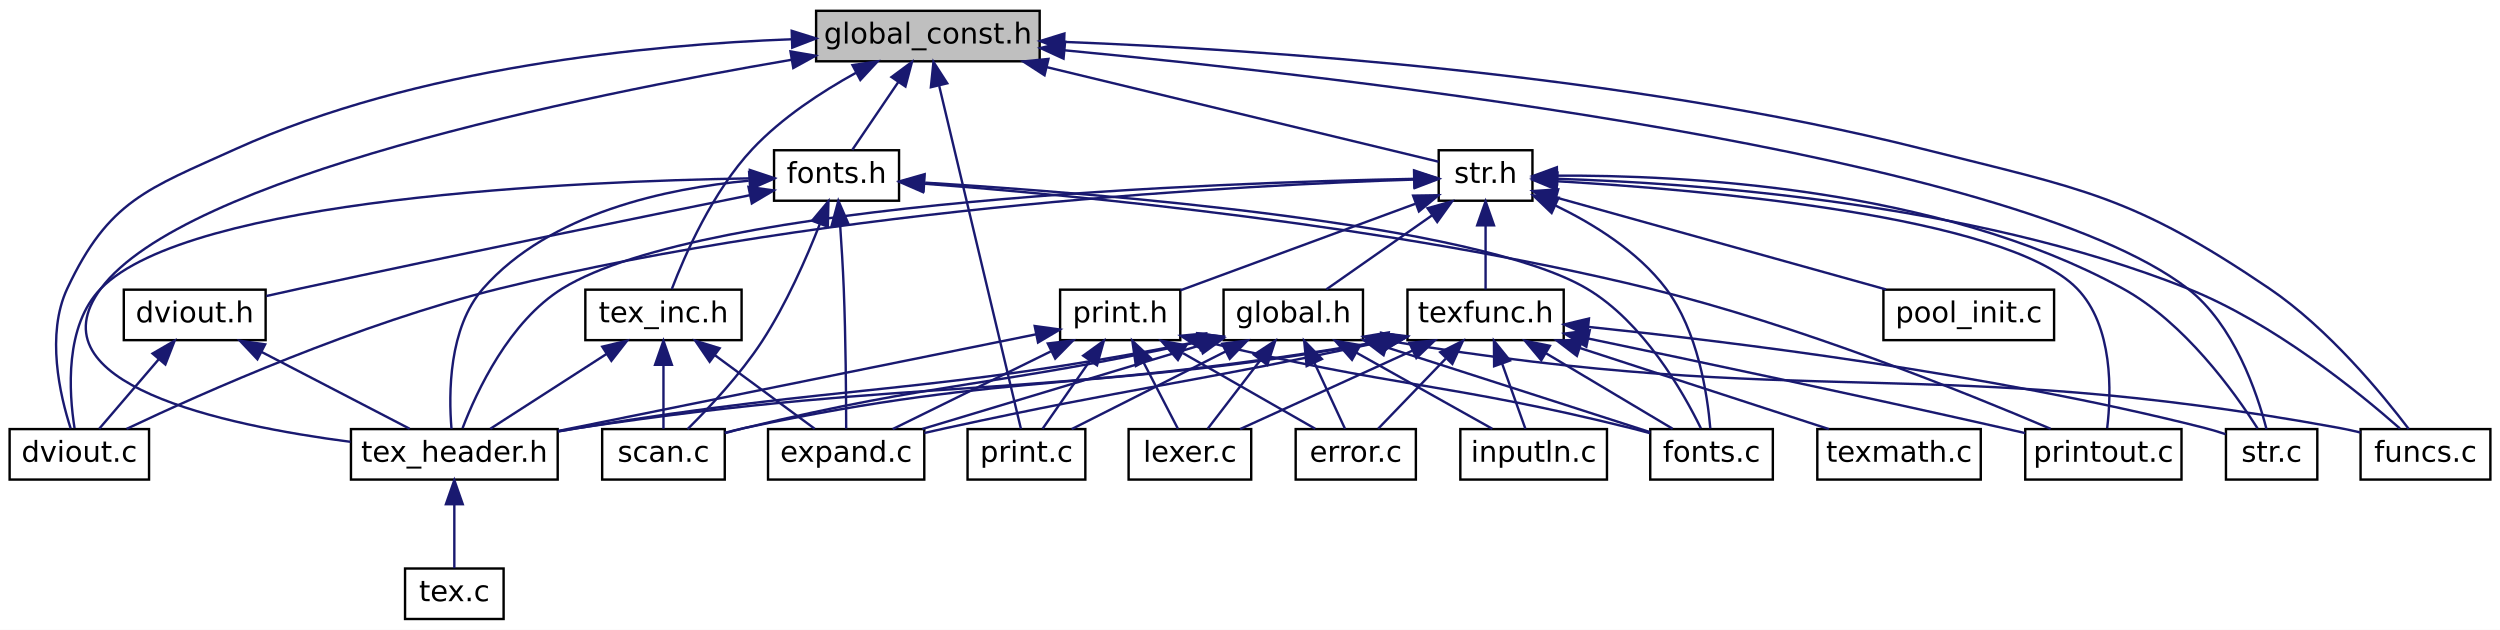
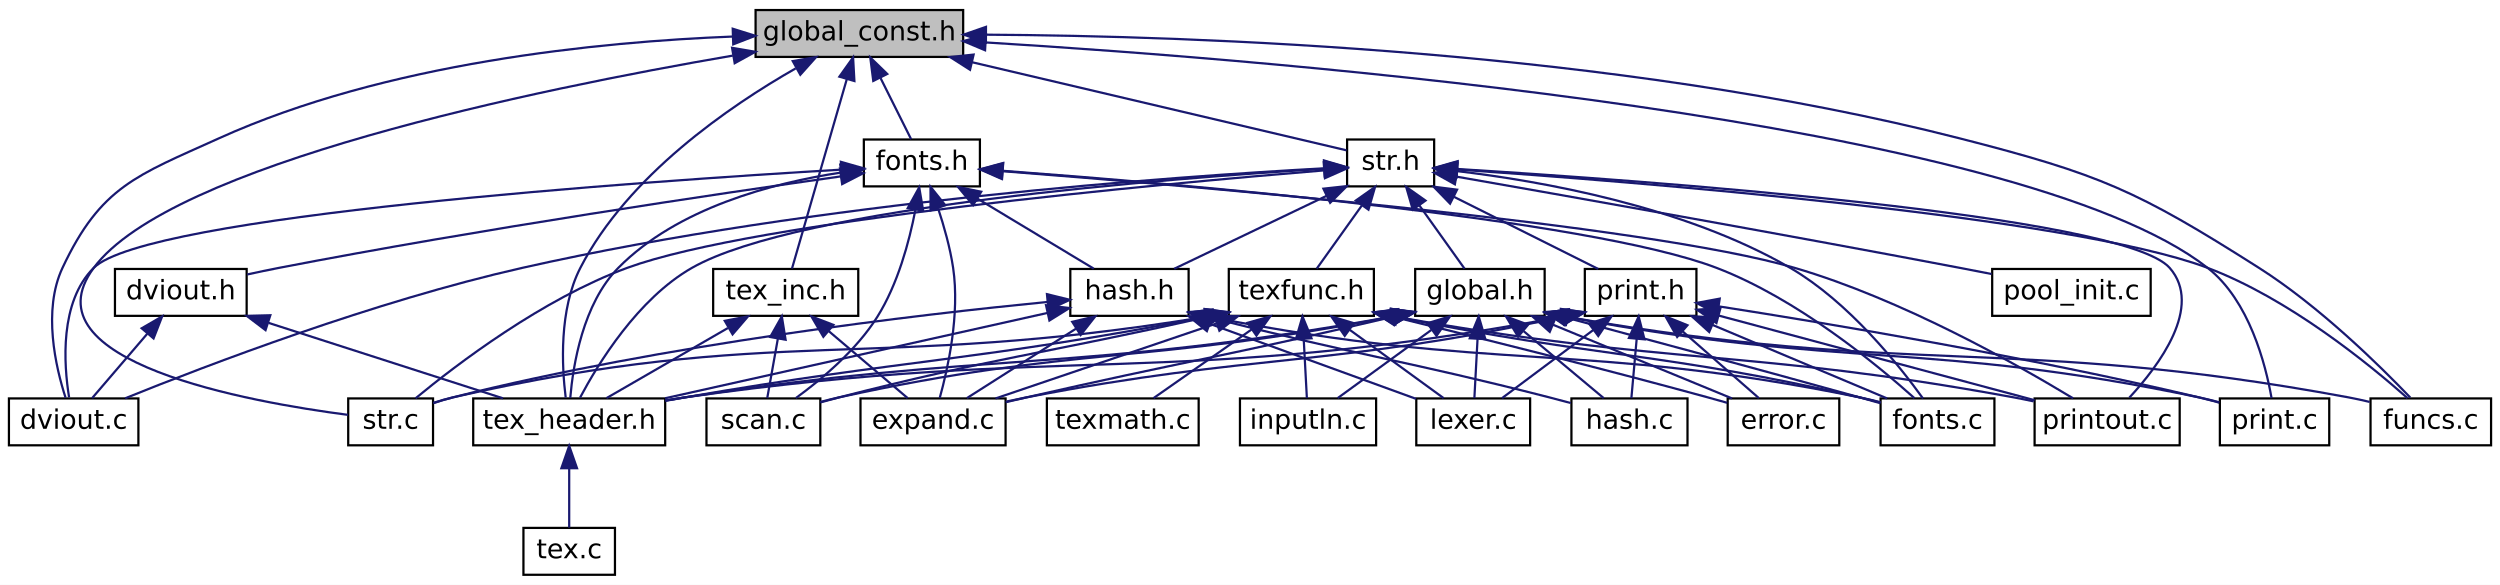
- <svg xmlns="http://www.w3.org/2000/svg" xmlns:xlink="http://www.w3.org/1999/xlink" width="1040pt" height="262pt" viewBox="0.00 0.00 1040.00 262.00">
+ <svg xmlns="http://www.w3.org/2000/svg" xmlns:xlink="http://www.w3.org/1999/xlink" width="1120pt" height="262pt" viewBox="0.00 0.00 1120.00 262.00">
  <g id="graph0" class="graph" transform="scale(1 1) rotate(0) translate(4 258)">
-     <polygon fill="white" stroke="transparent" points="-4,4 -4,-258 1036,-258 1036,4 -4,4" />
+     <polygon fill="white" stroke="transparent" points="-4,4 -4,-258 1116,-258 1116,4 -4,4" />
    <g id="node1" class="node">
      <g id="a_node1">
        <a xlink:title=" ">
-           <polygon fill="#bfbfbf" stroke="black" points="335.5,-232.5 335.5,-253.5 428.5,-253.5 428.5,-232.5 335.5,-232.5" />
-           <text text-anchor="middle" x="382" y="-239.9" font-family="DejaVuSans" font-size="12.00">global_const.h</text>
+           <polygon fill="#bfbfbf" stroke="black" points="334.5,-232.5 334.5,-253.5 427.5,-253.5 427.5,-232.5 334.5,-232.5" />
+           <text text-anchor="middle" x="381" y="-239.9" font-family="DejaVuSans" font-size="12.00">global_const.h</text>
        </a>
      </g>
    </g>
    <g id="node2" class="node">
      <g id="a_node2">
        <a xlink:href="dviout_8c.html" target="_top" xlink:title=" ">
          <polygon fill="white" stroke="black" points="0,-58.5 0,-79.5 58,-79.5 58,-58.5 0,-58.5" />
          <text text-anchor="middle" x="29" y="-65.9" font-family="DejaVuSans" font-size="12.00">dviout.c</text>
        </a>
      </g>
    </g>
    <g id="edge1" class="edge">
-       <path fill="none" stroke="midnightblue" d="M325.43,-241.68C265.46,-239.39 169.22,-230.06 94,-196 57.19,-179.34 41.19,-174.56 24,-138 15.04,-118.93 20.95,-93.5 25.39,-79.78" />
-       <polygon fill="midnightblue" stroke="midnightblue" points="325.35,-245.18 335.46,-242.01 325.58,-238.18 325.35,-245.18" />
+       <path fill="none" stroke="midnightblue" d="M324.37,-241.63C264.59,-239.29 168.84,-229.91 94,-196 57.2,-179.33 41.19,-174.56 24,-138 15.04,-118.93 20.95,-93.5 25.39,-79.78" />
+       <polygon fill="midnightblue" stroke="midnightblue" points="324.26,-245.13 334.37,-241.97 324.49,-238.13 324.26,-245.13" />
    </g>
    <g id="node3" class="node">
      <g id="a_node3">
        <a xlink:href="fonts_8h.html" target="_top" xlink:title=" ">
-           <polygon fill="white" stroke="black" points="318,-174.5 318,-195.5 370,-195.5 370,-174.5 318,-174.5" />
-           <text text-anchor="middle" x="344" y="-181.9" font-family="DejaVuSans" font-size="12.00">fonts.h</text>
+           <polygon fill="white" stroke="black" points="383,-174.5 383,-195.5 435,-195.5 435,-174.5 383,-174.5" />
+           <text text-anchor="middle" x="409" y="-181.9" font-family="DejaVuSans" font-size="12.00">fonts.h</text>
        </a>
      </g>
    </g>
    <g id="edge2" class="edge">
-       <path fill="none" stroke="midnightblue" d="M369.73,-223.92C363.35,-214.52 355.81,-203.4 350.54,-195.64" />
-       <polygon fill="midnightblue" stroke="midnightblue" points="366.87,-225.94 375.38,-232.25 372.66,-222.01 366.87,-225.94" />
+       <path fill="none" stroke="midnightblue" d="M390.48,-223.04C395.08,-213.83 400.42,-203.16 404.18,-195.64" />
+       <polygon fill="midnightblue" stroke="midnightblue" points="387.22,-221.74 385.88,-232.25 393.48,-224.87 387.22,-221.74" />
    </g>
    <g id="node5" class="node">
      <g id="a_node5">
        <a xlink:href="tex__header_8h.html" target="_top" xlink:title=" ">
-           <polygon fill="white" stroke="black" points="142,-58.5 142,-79.5 228,-79.5 228,-58.5 142,-58.5" />
-           <text text-anchor="middle" x="185" y="-65.9" font-family="DejaVuSans" font-size="12.00">tex_header.h</text>
-         </a>
-       </g>
-     </g>
-     <g id="edge52" class="edge">
-       <path fill="none" stroke="midnightblue" d="M325.4,-233.16C236.94,-218.06 72.42,-184.37 38,-138 8.58,-98.38 88.59,-81.12 141.81,-74.19" />
-       <polygon fill="midnightblue" stroke="midnightblue" points="324.84,-236.61 335.28,-234.82 326,-229.71 324.84,-236.61" />
-     </g>
-     <g id="node11" class="node">
-       <g id="a_node11">
-         <a xlink:href="funcs_8c.html" target="_top" xlink:title=" ">
-           <polygon fill="white" stroke="black" points="978,-58.5 978,-79.5 1032,-79.5 1032,-58.5 978,-58.5" />
-           <text text-anchor="middle" x="1005" y="-65.9" font-family="DejaVuSans" font-size="12.00">funcs.c</text>
-         </a>
-       </g>
-     </g>
-     <g id="edge13" class="edge">
-       <path fill="none" stroke="midnightblue" d="M439.11,-240.55C519.77,-237.4 671.17,-227.45 796,-196 862.91,-179.15 882.88,-176.7 940,-138 964.61,-121.33 987.08,-93.99 998.01,-79.58" />
-       <polygon fill="midnightblue" stroke="midnightblue" points="438.54,-237.07 428.68,-240.93 438.8,-244.06 438.54,-237.07" />
+           <polygon fill="white" stroke="black" points="208,-58.5 208,-79.5 294,-79.5 294,-58.5 208,-58.5" />
+           <text text-anchor="middle" x="251" y="-65.9" font-family="DejaVuSans" font-size="12.00">tex_header.h</text>
+         </a>
+       </g>
+     </g>
+     <g id="edge63" class="edge">
+       <path fill="none" stroke="midnightblue" d="M352.5,-227.38C322.65,-210.36 277.21,-179.23 256,-138 246.36,-119.26 247.71,-93.71 249.43,-79.87" />
+       <polygon fill="midnightblue" stroke="midnightblue" points="351.15,-230.63 361.6,-232.41 354.54,-224.51 351.15,-230.63" />
    </g>
    <g id="node12" class="node">
      <g id="a_node12">
+         <a xlink:href="str_8c.html" target="_top" xlink:title=" ">
+           <polygon fill="white" stroke="black" points="152,-58.5 152,-79.5 190,-79.5 190,-58.5 152,-58.5" />
+           <text text-anchor="middle" x="171" y="-65.9" font-family="DejaVuSans" font-size="12.00">str.c</text>
+         </a>
+       </g>
+     </g>
+     <g id="edge22" class="edge">
+       <path fill="none" stroke="midnightblue" d="M324.29,-233.09C236.02,-217.93 72.28,-184.21 38,-138 6.71,-95.82 108.14,-77.82 151.9,-72.14" />
+       <polygon fill="midnightblue" stroke="midnightblue" points="323.97,-236.58 334.41,-234.8 325.14,-229.68 323.97,-236.58" />
+     </g>
+     <g id="node15" class="node">
+       <g id="a_node15">
+         <a xlink:href="funcs_8c.html" target="_top" xlink:title=" ">
+           <polygon fill="white" stroke="black" points="1058,-58.5 1058,-79.5 1112,-79.5 1112,-58.5 1058,-58.5" />
+           <text text-anchor="middle" x="1085" y="-65.9" font-family="DejaVuSans" font-size="12.00">funcs.c</text>
+         </a>
+       </g>
+     </g>
+     <g id="edge20" class="edge">
+       <path fill="none" stroke="midnightblue" d="M437.72,-242.46C530.47,-241.93 719.69,-235.53 874,-196 936.87,-179.9 953.22,-172.8 1008,-138 1035.1,-120.79 1062.16,-94.16 1075.83,-79.87" />
+       <polygon fill="midnightblue" stroke="midnightblue" points="437.69,-238.96 427.71,-242.49 437.72,-245.96 437.69,-238.96" />
+     </g>
+     <g id="node16" class="node">
+       <g id="a_node16">
        <a xlink:href="print_8c.html" target="_top" xlink:title=" ">
-           <polygon fill="white" stroke="black" points="398.5,-58.5 398.5,-79.5 447.5,-79.5 447.5,-58.5 398.5,-58.5" />
-           <text text-anchor="middle" x="423" y="-65.9" font-family="DejaVuSans" font-size="12.00">print.c</text>
-         </a>
-       </g>
-     </g>
-     <g id="edge14" class="edge">
-       <path fill="none" stroke="midnightblue" d="M386.72,-222.21C395.53,-185.24 414.2,-106.94 420.7,-79.63" />
-       <polygon fill="midnightblue" stroke="midnightblue" points="383.24,-221.72 384.32,-232.26 390.05,-223.34 383.24,-221.72" />
-     </g>
-     <g id="node13" class="node">
-       <g id="a_node13">
-         <a xlink:href="str_8c.html" target="_top" xlink:title=" ">
-           <polygon fill="white" stroke="black" points="922,-58.5 922,-79.5 960,-79.5 960,-58.5 922,-58.5" />
-           <text text-anchor="middle" x="941" y="-65.9" font-family="DejaVuSans" font-size="12.00">str.c</text>
-         </a>
-       </g>
-     </g>
-     <g id="edge15" class="edge">
-       <path fill="none" stroke="midnightblue" d="M438.9,-237.07C558.96,-225.67 833.17,-194.09 906,-138 925.36,-123.09 934.97,-94.49 938.84,-79.57" />
-       <polygon fill="midnightblue" stroke="midnightblue" points="438.43,-233.6 428.8,-238.01 439.08,-240.57 438.43,-233.6" />
-     </g>
-     <g id="node14" class="node">
-       <g id="a_node14">
+           <polygon fill="white" stroke="black" points="990.5,-58.5 990.5,-79.5 1039.5,-79.5 1039.5,-58.5 990.5,-58.5" />
+           <text text-anchor="middle" x="1015" y="-65.9" font-family="DejaVuSans" font-size="12.00">print.c</text>
+         </a>
+       </g>
+     </g>
+     <g id="edge21" class="edge">
+       <path fill="none" stroke="midnightblue" d="M437.55,-238.99C570.87,-230.84 899.99,-204.37 985,-138 1003.71,-123.39 1011.02,-94.65 1013.66,-79.64" />
+       <polygon fill="midnightblue" stroke="midnightblue" points="437.31,-235.49 427.54,-239.58 437.73,-242.48 437.31,-235.49" />
+     </g>
+     <g id="node17" class="node">
+       <g id="a_node17">
        <a xlink:href="str_8h.html" target="_top" xlink:title=" ">
-           <polygon fill="white" stroke="black" points="594.5,-174.5 594.5,-195.5 633.5,-195.5 633.5,-174.5 594.5,-174.5" />
-           <text text-anchor="middle" x="614" y="-181.9" font-family="DejaVuSans" font-size="12.00">str.h</text>
-         </a>
-       </g>
-     </g>
-     <g id="edge16" class="edge">
-       <path fill="none" stroke="midnightblue" d="M431.42,-230.07C482.22,-217.81 558.8,-199.32 594.45,-190.72" />
-       <polygon fill="midnightblue" stroke="midnightblue" points="430.52,-226.69 421.62,-232.44 432.16,-233.49 430.52,-226.69" />
-     </g>
-     <g id="node23" class="node">
-       <g id="a_node23">
+           <polygon fill="white" stroke="black" points="599.5,-174.5 599.5,-195.5 638.5,-195.5 638.5,-174.5 599.5,-174.5" />
+           <text text-anchor="middle" x="619" y="-181.9" font-family="DejaVuSans" font-size="12.00">str.h</text>
+         </a>
+       </g>
+     </g>
+     <g id="edge23" class="edge">
+       <path fill="none" stroke="midnightblue" d="M431.4,-230.14C483.66,-217.85 562.73,-199.24 599.24,-190.65" />
+       <polygon fill="midnightblue" stroke="midnightblue" points="430.58,-226.74 421.64,-232.44 432.18,-233.55 430.58,-226.74" />
+     </g>
+     <g id="node25" class="node">
+       <g id="a_node25">
        <a xlink:href="tex__inc_8h.html" target="_top" xlink:title=" ">
-           <polygon fill="white" stroke="black" points="239.5,-116.5 239.5,-137.5 304.5,-137.5 304.5,-116.5 239.5,-116.5" />
-           <text text-anchor="middle" x="272" y="-123.9" font-family="DejaVuSans" font-size="12.00">tex_inc.h</text>
-         </a>
-       </g>
-     </g>
-     <g id="edge53" class="edge">
-       <path fill="none" stroke="midnightblue" d="M352.12,-227.74C337.81,-219.85 321.19,-209 309,-196 292.45,-178.36 280.88,-151.91 275.47,-137.76" />
-       <polygon fill="midnightblue" stroke="midnightblue" points="350.63,-230.91 361.11,-232.49 353.9,-224.72 350.63,-230.91" />
+           <polygon fill="white" stroke="black" points="315.5,-116.5 315.5,-137.5 380.5,-137.5 380.5,-116.5 315.5,-116.5" />
+           <text text-anchor="middle" x="348" y="-123.9" font-family="DejaVuSans" font-size="12.00">tex_inc.h</text>
+         </a>
+       </g>
+     </g>
+     <g id="edge64" class="edge">
+       <path fill="none" stroke="midnightblue" d="M375.38,-222.58C368.25,-197.96 356.23,-156.44 350.81,-137.69" />
+       <polygon fill="midnightblue" stroke="midnightblue" points="372.04,-223.65 378.19,-232.28 378.77,-221.7 372.04,-223.65" />
    </g>
    <g id="edge3" class="edge">
-       <path fill="none" stroke="midnightblue" d="M307.92,-183.8C235.23,-182.59 74.96,-175.62 38,-138 22.81,-122.54 24.67,-94.69 27.01,-79.89" />
-       <polygon fill="midnightblue" stroke="midnightblue" points="307.93,-187.3 317.98,-183.94 308.03,-180.3 307.93,-187.3" />
+       <path fill="none" stroke="midnightblue" d="M372.78,-182C284.09,-176.75 61.55,-161.36 38,-138 22.61,-122.74 24.55,-94.81 26.96,-79.93" />
+       <polygon fill="midnightblue" stroke="midnightblue" points="372.72,-185.5 382.91,-182.59 373.13,-178.51 372.72,-185.5" />
    </g>
    <g id="node4" class="node">
      <g id="a_node4">
        <a xlink:href="dviout_8h.html" target="_top" xlink:title=" ">
          <polygon fill="white" stroke="black" points="47.5,-116.5 47.5,-137.5 106.5,-137.5 106.5,-116.5 47.5,-116.5" />
          <text text-anchor="middle" x="77" y="-123.9" font-family="DejaVuSans" font-size="12.00">dviout.h</text>
        </a>
      </g>
    </g>
    <g id="edge4" class="edge">
-       <path fill="none" stroke="midnightblue" d="M307.91,-176.79C263.78,-167.91 186.81,-152.26 121,-138 116.41,-137 111.55,-135.93 106.8,-134.86" />
-       <polygon fill="midnightblue" stroke="midnightblue" points="307.38,-180.25 317.87,-178.79 308.76,-173.39 307.38,-180.25" />
-     </g>
-     <g id="edge12" class="edge">
-       <path fill="none" stroke="midnightblue" d="M307.49,-182.83C273.73,-179.69 224.72,-169.53 197,-138 182.6,-121.61 182.61,-94.16 183.82,-79.65" />
-       <polygon fill="midnightblue" stroke="midnightblue" points="307.63,-186.35 317.87,-183.62 308.17,-179.37 307.63,-186.35" />
+       <path fill="none" stroke="midnightblue" d="M372.78,-178.99C318.06,-171.24 211.14,-155.42 121,-138 116.39,-137.11 111.52,-136.08 106.77,-135.04" />
+       <polygon fill="midnightblue" stroke="midnightblue" points="372.3,-182.45 382.69,-180.38 373.28,-175.52 372.3,-182.45" />
+     </g>
+     <g id="edge19" class="edge">
+       <path fill="none" stroke="midnightblue" d="M372.58,-180.67C342.1,-176.01 299.47,-164.82 273,-138 257.14,-121.93 252.71,-94.34 251.48,-79.73" />
+       <polygon fill="midnightblue" stroke="midnightblue" points="372.43,-184.18 382.81,-182.06 373.37,-177.24 372.43,-184.18" />
    </g>
    <g id="node7" class="node">
      <g id="a_node7">
        <a xlink:href="expand_8c.html" target="_top" xlink:title=" ">
-           <polygon fill="white" stroke="black" points="315.5,-58.5 315.5,-79.5 380.5,-79.5 380.5,-58.5 315.5,-58.5" />
-           <text text-anchor="middle" x="348" y="-65.9" font-family="DejaVuSans" font-size="12.00">expand.c</text>
+           <polygon fill="white" stroke="black" points="381.5,-58.5 381.5,-79.5 446.5,-79.5 446.5,-58.5 381.5,-58.5" />
+           <text text-anchor="middle" x="414" y="-65.9" font-family="DejaVuSans" font-size="12.00">expand.c</text>
        </a>
      </g>
    </g>
    <g id="edge8" class="edge">
-       <path fill="none" stroke="midnightblue" d="M345.49,-164.45C346.06,-156.28 346.65,-146.69 347,-138 347.83,-117.24 347.99,-92.88 348.01,-79.69" />
-       <polygon fill="midnightblue" stroke="midnightblue" points="342,-164.26 344.76,-174.49 348.98,-164.77 342,-164.26" />
+       <path fill="none" stroke="midnightblue" d="M416.26,-164.7C418.95,-156.58 421.67,-146.96 423,-138 426.08,-117.27 420.67,-92.9 416.99,-79.7" />
+       <polygon fill="midnightblue" stroke="midnightblue" points="412.89,-163.73 412.86,-174.32 419.49,-166.06 412.89,-163.73" />
    </g>
    <g id="node8" class="node">
      <g id="a_node8">
        <a xlink:href="fonts_8c.html" target="_top" xlink:title=" ">
-           <polygon fill="white" stroke="black" points="682.5,-58.5 682.5,-79.5 733.5,-79.5 733.5,-58.5 682.5,-58.5" />
-           <text text-anchor="middle" x="708" y="-65.9" font-family="DejaVuSans" font-size="12.00">fonts.c</text>
+           <polygon fill="white" stroke="black" points="838.5,-58.5 838.5,-79.5 889.5,-79.5 889.5,-58.5 838.5,-58.5" />
+           <text text-anchor="middle" x="864" y="-65.9" font-family="DejaVuSans" font-size="12.00">fonts.c</text>
        </a>
      </g>
    </g>
    <g id="edge9" class="edge">
-       <path fill="none" stroke="midnightblue" d="M380.88,-182.02C453.07,-177.6 610,-165.09 656,-138 679.56,-124.12 696.12,-95.07 703.57,-79.82" />
-       <polygon fill="midnightblue" stroke="midnightblue" points="380.23,-178.55 370.46,-182.64 380.65,-185.54 380.23,-178.55" />
+       <path fill="none" stroke="midnightblue" d="M445.6,-181.46C524.28,-175.64 707.11,-160.13 765,-138 801.03,-124.22 836.69,-94.85 853.69,-79.61" />
+       <polygon fill="midnightblue" stroke="midnightblue" points="444.93,-178 435.21,-182.21 445.44,-184.98 444.93,-178" />
    </g>
    <g id="node9" class="node">
      <g id="a_node9">
+         <a xlink:href="hash_8h.html" target="_top" xlink:title=" ">
+           <polygon fill="white" stroke="black" points="475.5,-116.5 475.5,-137.5 528.5,-137.5 528.5,-116.5 475.5,-116.5" />
+           <text text-anchor="middle" x="502" y="-123.9" font-family="DejaVuSans" font-size="12.00">hash.h</text>
+         </a>
+       </g>
+     </g>
+     <g id="edge10" class="edge">
+       <path fill="none" stroke="midnightblue" d="M433.83,-169.05C450.38,-159.08 471.64,-146.28 485.99,-137.64" />
+       <polygon fill="midnightblue" stroke="midnightblue" points="431.96,-166.09 425.2,-174.25 435.57,-172.09 431.96,-166.09" />
+     </g>
+     <g id="node13" class="node">
+       <g id="a_node13">
        <a xlink:href="printout_8c.html" target="_top" xlink:title=" ">
-           <polygon fill="white" stroke="black" points="838.5,-58.5 838.5,-79.5 903.5,-79.5 903.5,-58.5 838.5,-58.5" />
-           <text text-anchor="middle" x="871" y="-65.9" font-family="DejaVuSans" font-size="12.00">printout.c</text>
-         </a>
-       </g>
-     </g>
-     <g id="edge10" class="edge">
-       <path fill="none" stroke="midnightblue" d="M380.34,-181.57C442.76,-176.84 574.07,-164.45 682,-138 744.15,-122.77 814.31,-94.44 849.06,-79.61" />
-       <polygon fill="midnightblue" stroke="midnightblue" points="379.93,-178.09 370.22,-182.32 380.45,-185.07 379.93,-178.09" />
-     </g>
-     <g id="node10" class="node">
-       <g id="a_node10">
+           <polygon fill="white" stroke="black" points="907.5,-58.5 907.5,-79.5 972.5,-79.5 972.5,-58.5 907.5,-58.5" />
+           <text text-anchor="middle" x="940" y="-65.9" font-family="DejaVuSans" font-size="12.00">printout.c</text>
+         </a>
+       </g>
+     </g>
+     <g id="edge17" class="edge">
+       <path fill="none" stroke="midnightblue" d="M445.17,-181.3C528.88,-174.8 733.79,-157.37 800,-138 847.98,-123.96 899.72,-94.7 924.74,-79.55" />
+       <polygon fill="midnightblue" stroke="midnightblue" points="444.82,-177.81 435.12,-182.07 445.36,-184.79 444.82,-177.81" />
+     </g>
+     <g id="node14" class="node">
+       <g id="a_node14">
        <a xlink:href="scan_8c.html" target="_top" xlink:title=" ">
-           <polygon fill="white" stroke="black" points="246.5,-58.5 246.5,-79.5 297.5,-79.5 297.5,-58.5 246.5,-58.5" />
-           <text text-anchor="middle" x="272" y="-65.9" font-family="DejaVuSans" font-size="12.00">scan.c</text>
-         </a>
-       </g>
-     </g>
-     <g id="edge11" class="edge">
-       <path fill="none" stroke="midnightblue" d="M337,-164.69C331.48,-150.62 323.05,-131.42 313,-116 304,-102.2 290.99,-88.36 282.05,-79.52" />
-       <polygon fill="midnightblue" stroke="midnightblue" points="333.82,-166.18 340.63,-174.3 340.37,-163.7 333.82,-166.18" />
+           <polygon fill="white" stroke="black" points="312.5,-58.5 312.5,-79.5 363.5,-79.5 363.5,-58.5 312.5,-58.5" />
+           <text text-anchor="middle" x="338" y="-65.9" font-family="DejaVuSans" font-size="12.00">scan.c</text>
+         </a>
+       </g>
+     </g>
+     <g id="edge18" class="edge">
+       <path fill="none" stroke="midnightblue" d="M406.08,-163.89C403.33,-149.68 398.2,-130.63 389,-116 379.6,-101.06 364.03,-88.02 352.56,-79.68" />
+       <polygon fill="midnightblue" stroke="midnightblue" points="402.68,-164.8 407.81,-174.07 409.58,-163.63 402.68,-164.8" />
    </g>
    <g id="edge5" class="edge">
      <path fill="none" stroke="midnightblue" d="M62,-108.5C53.84,-98.98 44.05,-87.56 37.27,-79.64" />
      <polygon fill="midnightblue" stroke="midnightblue" points="59.47,-110.93 68.64,-116.25 64.79,-106.38 59.47,-110.93" />
    </g>
    <g id="edge6" class="edge">
-       <path fill="none" stroke="midnightblue" d="M104.78,-111.6C124.14,-101.56 149.44,-88.44 166.4,-79.64" />
-       <polygon fill="midnightblue" stroke="midnightblue" points="103.08,-108.54 95.81,-116.25 106.3,-114.75 103.08,-108.54" />
+       <path fill="none" stroke="midnightblue" d="M116.39,-113.32C148.25,-103.07 192.42,-88.85 221.34,-79.55" />
+       <polygon fill="midnightblue" stroke="midnightblue" points="114.96,-110.1 106.52,-116.5 117.11,-116.77 114.96,-110.1" />
    </g>
    <g id="node6" class="node">
      <g id="a_node6">
        <a xlink:href="tex_8c.html" target="_top" xlink:title=" ">
-           <polygon fill="white" stroke="black" points="164.5,-0.5 164.5,-21.5 205.5,-21.5 205.5,-0.5 164.5,-0.5" />
-           <text text-anchor="middle" x="185" y="-7.9" font-family="DejaVuSans" font-size="12.00">tex.c</text>
+           <polygon fill="white" stroke="black" points="230.5,-0.5 230.5,-21.5 271.5,-21.5 271.5,-0.5 230.5,-0.5" />
+           <text text-anchor="middle" x="251" y="-7.9" font-family="DejaVuSans" font-size="12.00">tex.c</text>
        </a>
      </g>
    </g>
    <g id="edge7" class="edge">
-       <path fill="none" stroke="midnightblue" d="M185,-48.16C185,-39.16 185,-28.92 185,-21.64" />
-       <polygon fill="midnightblue" stroke="midnightblue" points="181.5,-48.25 185,-58.25 188.5,-48.25 181.5,-48.25" />
-     </g>
-     <g id="edge17" class="edge">
-       <path fill="none" stroke="midnightblue" d="M584.47,-183.3C516.41,-181.11 343.64,-172.34 204,-138 145.6,-123.64 80.48,-94.66 48.66,-79.59" />
-       <polygon fill="midnightblue" stroke="midnightblue" points="584.38,-186.79 594.48,-183.59 584.58,-179.8 584.38,-186.79" />
+       <path fill="none" stroke="midnightblue" d="M251,-48.16C251,-39.16 251,-28.92 251,-21.64" />
+       <polygon fill="midnightblue" stroke="midnightblue" points="247.5,-48.25 251,-58.25 254.5,-48.25 247.5,-48.25" />
+     </g>
+     <g id="edge16" class="edge">
+       <path fill="none" stroke="midnightblue" d="M465.1,-117.77C419.53,-107.6 342.16,-90.34 293.96,-79.58" />
+       <polygon fill="midnightblue" stroke="midnightblue" points="464.62,-121.25 475.14,-120.01 466.14,-114.41 464.62,-121.25" />
+     </g>
+     <g id="edge11" class="edge">
+       <path fill="none" stroke="midnightblue" d="M478.07,-110.77C462.47,-100.85 442.6,-88.2 429.15,-79.64" />
+       <polygon fill="midnightblue" stroke="midnightblue" points="476.36,-113.83 486.67,-116.25 480.11,-107.92 476.36,-113.83" />
+     </g>
+     <g id="edge12" class="edge">
+       <path fill="none" stroke="midnightblue" d="M538.47,-115.95C666.94,-90.72 703.99,-105.4 829,-80 832.1,-79.37 835.32,-78.61 838.5,-77.78" />
+       <polygon fill="midnightblue" stroke="midnightblue" points="537.76,-112.52 528.65,-117.92 539.14,-119.39 537.76,-112.52" />
+     </g>
+     <g id="node10" class="node">
+       <g id="a_node10">
+         <a xlink:href="hash_8c.html" target="_top" xlink:title=" ">
+           <polygon fill="white" stroke="black" points="700,-58.5 700,-79.5 752,-79.5 752,-58.5 700,-58.5" />
+           <text text-anchor="middle" x="726" y="-65.9" font-family="DejaVuSans" font-size="12.00">hash.c</text>
+         </a>
+       </g>
+     </g>
+     <g id="edge13" class="edge">
+       <path fill="none" stroke="midnightblue" d="M538.6,-115.66C606.3,-98.27 625.37,-96.57 690,-80 693.14,-79.19 696.43,-78.32 699.69,-77.44" />
+       <polygon fill="midnightblue" stroke="midnightblue" points="537.52,-112.33 528.72,-118.23 539.28,-119.11 537.52,-112.33" />
+     </g>
+     <g id="node11" class="node">
+       <g id="a_node11">
+         <a xlink:href="lexer_8c.html" target="_top" xlink:title=" ">
+           <polygon fill="white" stroke="black" points="630.5,-58.5 630.5,-79.5 681.5,-79.5 681.5,-58.5 630.5,-58.5" />
+           <text text-anchor="middle" x="656" y="-65.9" font-family="DejaVuSans" font-size="12.00">lexer.c</text>
+         </a>
+       </g>
+     </g>
+     <g id="edge14" class="edge">
+       <path fill="none" stroke="midnightblue" d="M538.02,-112.9C566.36,-102.6 605.15,-88.49 630.38,-79.32" />
+       <polygon fill="midnightblue" stroke="midnightblue" points="536.68,-109.67 528.47,-116.37 539.07,-116.25 536.68,-109.67" />
+     </g>
+     <g id="edge15" class="edge">
+       <path fill="none" stroke="midnightblue" d="M465.27,-122.73C407.81,-117.09 293.47,-103.81 199,-80 196.1,-79.27 193.07,-78.36 190.13,-77.38" />
+       <polygon fill="midnightblue" stroke="midnightblue" points="465.03,-126.22 475.32,-123.69 465.7,-119.25 465.03,-126.22" />
+     </g>
+     <g id="edge24" class="edge">
+       <path fill="none" stroke="midnightblue" d="M589.29,-182.6C523.72,-179.05 361.96,-167.78 230,-138 163.88,-123.08 88.97,-94.48 52.06,-79.57" />
+       <polygon fill="midnightblue" stroke="midnightblue" points="589.16,-186.1 599.33,-183.12 589.52,-179.11 589.16,-186.1" />
+     </g>
+     <g id="edge51" class="edge">
+       <path fill="none" stroke="midnightblue" d="M589.23,-182.37C520.73,-178.2 354.12,-165.44 306,-138 281.73,-124.16 263.94,-95.09 255.85,-79.83" />
+       <polygon fill="midnightblue" stroke="midnightblue" points="589.16,-185.88 599.35,-182.97 589.57,-178.89 589.16,-185.88" />
+     </g>
+     <g id="edge25" class="edge">
+       <path fill="none" stroke="midnightblue" d="M648.74,-181.34C685.86,-176.95 750.26,-165.71 798,-138 824.18,-122.8 846.82,-94.32 857.49,-79.5" />
+       <polygon fill="midnightblue" stroke="midnightblue" points="648.15,-177.89 638.59,-182.45 648.91,-184.84 648.15,-177.89" />
+     </g>
+     <g id="edge38" class="edge">
+       <path fill="none" stroke="midnightblue" d="M590.25,-170.24C569.07,-160.1 540.81,-146.58 522.04,-137.59" />
+       <polygon fill="midnightblue" stroke="midnightblue" points="588.89,-173.47 599.42,-174.63 591.91,-167.15 588.89,-173.47" />
+     </g>
+     <g id="edge50" class="edge">
+       <path fill="none" stroke="midnightblue" d="M589.02,-181.65C516.67,-175.7 334.23,-159.02 277,-138 239.03,-124.05 200.58,-94.75 182.18,-79.57" />
+       <polygon fill="midnightblue" stroke="midnightblue" points="589.01,-185.16 599.26,-182.48 589.58,-178.18 589.01,-185.16" />
+     </g>
+     <g id="edge49" class="edge">
+       <path fill="none" stroke="midnightblue" d="M648.82,-182.29C729.43,-177.35 947.03,-161.91 968,-138 983.15,-120.72 963.15,-94.12 949.94,-79.85" />
+       <polygon fill="midnightblue" stroke="midnightblue" points="648.59,-178.79 638.82,-182.89 649.01,-185.78 648.59,-178.79" />
+     </g>
+     <g id="edge26" class="edge">
+       <path fill="none" stroke="midnightblue" d="M649.03,-182.04C725.07,-176.8 923.47,-161.24 985,-138 1021.34,-124.28 1057.38,-94.88 1074.58,-79.62" />
+       <polygon fill="midnightblue" stroke="midnightblue" points="648.48,-178.57 638.74,-182.74 648.95,-185.56 648.48,-178.57" />
+     </g>
+     <g id="node18" class="node">
+       <g id="a_node18">
+         <a xlink:href="global_8h.html" target="_top" xlink:title=" ">
+           <polygon fill="white" stroke="black" points="630,-116.5 630,-137.5 688,-137.5 688,-116.5 630,-116.5" />
+           <text text-anchor="middle" x="659" y="-123.9" font-family="DejaVuSans" font-size="12.00">global.h</text>
+         </a>
+       </g>
+     </g>
+     <g id="edge27" class="edge">
+       <path fill="none" stroke="midnightblue" d="M631.91,-165.92C638.63,-156.52 646.57,-145.4 652.11,-137.64" />
+       <polygon fill="midnightblue" stroke="midnightblue" points="628.93,-164.07 625.97,-174.25 634.63,-168.14 628.93,-164.07" />
+     </g>
+     <g id="node21" class="node">
+       <g id="a_node21">
+         <a xlink:href="pool__init_8c.html" target="_top" xlink:title=" ">
+           <polygon fill="white" stroke="black" points="888.5,-116.5 888.5,-137.5 959.5,-137.5 959.5,-116.5 888.5,-116.5" />
+           <text text-anchor="middle" x="924" y="-123.9" font-family="DejaVuSans" font-size="12.00">pool_init.c</text>
+         </a>
+       </g>
+     </g>
+     <g id="edge39" class="edge">
+       <path fill="none" stroke="midnightblue" d="M648.45,-178.87C695.96,-170.56 792.44,-153.51 874,-138 878.61,-137.12 883.45,-136.18 888.24,-135.24" />
+       <polygon fill="midnightblue" stroke="midnightblue" points="647.79,-175.44 638.54,-180.61 648.99,-182.33 647.79,-175.44" />
+     </g>
+     <g id="node22" class="node">
+       <g id="a_node22">
+         <a xlink:href="print_8h.html" target="_top" xlink:title=" ">
+           <polygon fill="white" stroke="black" points="706,-116.5 706,-137.5 756,-137.5 756,-116.5 706,-116.5" />
+           <text text-anchor="middle" x="731" y="-123.9" font-family="DejaVuSans" font-size="12.00">print.h</text>
+         </a>
+       </g>
    </g>
    <g id="edge40" class="edge">
-       <path fill="none" stroke="midnightblue" d="M583.97,-183.6C504.23,-182.06 289.22,-174.53 230,-138 207.83,-124.32 194.28,-95.18 188.42,-79.87" />
-       <polygon fill="midnightblue" stroke="midnightblue" points="584.24,-187.11 594.3,-183.79 584.36,-180.11 584.24,-187.11" />
-     </g>
-     <g id="edge18" class="edge">
-       <path fill="none" stroke="midnightblue" d="M643.15,-172.47C658.85,-164.87 677.34,-153.45 689,-138 702.29,-120.39 706.29,-93.93 707.49,-79.76" />
-       <polygon fill="midnightblue" stroke="midnightblue" points="641.47,-169.39 633.82,-176.71 644.37,-175.76 641.47,-169.39" />
-     </g>
-     <g id="edge38" class="edge">
-       <path fill="none" stroke="midnightblue" d="M643.9,-182.59C702.72,-179.18 830.36,-168.37 860,-138 875.2,-122.42 874.35,-94.62 872.58,-79.86" />
-       <polygon fill="midnightblue" stroke="midnightblue" points="643.55,-179.11 633.75,-183.15 643.93,-186.1 643.55,-179.11" />
-     </g>
-     <g id="edge19" class="edge">
-       <path fill="none" stroke="midnightblue" d="M643.83,-183.61C697.97,-181.98 815.23,-174.15 906,-138 941.64,-123.8 977.19,-94.89 994.37,-79.74" />
-       <polygon fill="midnightblue" stroke="midnightblue" points="643.47,-180.12 633.56,-183.87 643.65,-187.11 643.47,-180.12" />
-     </g>
-     <g id="edge39" class="edge">
-       <path fill="none" stroke="midnightblue" d="M643.77,-184.92C695.06,-185.24 801.98,-180.24 879,-138 904.77,-123.86 925.53,-94.92 935.16,-79.76" />
-       <polygon fill="midnightblue" stroke="midnightblue" points="643.75,-181.42 633.7,-184.79 643.65,-188.42 643.75,-181.42" />
-     </g>
-     <g id="node15" class="node">
-       <g id="a_node15">
-         <a xlink:href="global_8h.html" target="_top" xlink:title=" ">
-           <polygon fill="white" stroke="black" points="505,-116.5 505,-137.5 563,-137.5 563,-116.5 505,-116.5" />
-           <text text-anchor="middle" x="534" y="-123.9" font-family="DejaVuSans" font-size="12.00">global.h</text>
-         </a>
-       </g>
-     </g>
-     <g id="edge20" class="edge">
-       <path fill="none" stroke="midnightblue" d="M591.84,-168.49C577.73,-158.61 559.88,-146.12 547.78,-137.64" />
-       <polygon fill="midnightblue" stroke="midnightblue" points="589.87,-171.38 600.07,-174.25 593.88,-165.64 589.87,-171.38" />
+       <path fill="none" stroke="midnightblue" d="M647.33,-169.84C667.57,-159.71 694.26,-146.37 712,-137.5" />
+       <polygon fill="midnightblue" stroke="midnightblue" points="645.63,-166.77 638.25,-174.37 648.76,-173.03 645.63,-166.77" />
+     </g>
+     <g id="node23" class="node">
+       <g id="a_node23">
+         <a xlink:href="texfunc_8h.html" target="_top" xlink:title=" ">
+           <polygon fill="white" stroke="black" points="546.5,-116.5 546.5,-137.5 611.5,-137.5 611.5,-116.5 546.5,-116.5" />
+           <text text-anchor="middle" x="579" y="-123.9" font-family="DejaVuSans" font-size="12.00">texfunc.h</text>
+         </a>
+       </g>
+     </g>
+     <g id="edge52" class="edge">
+       <path fill="none" stroke="midnightblue" d="M606.09,-165.92C599.37,-156.52 591.43,-145.4 585.89,-137.64" />
+       <polygon fill="midnightblue" stroke="midnightblue" points="603.37,-168.14 612.03,-174.25 609.07,-164.07 603.37,-168.14" />
+     </g>
+     <g id="edge37" class="edge">
+       <path fill="none" stroke="midnightblue" d="M619.82,-116.22C478.82,-90.81 440.02,-100.92 303,-80 300.09,-79.56 297.1,-79.07 294.09,-78.55" />
+       <polygon fill="midnightblue" stroke="midnightblue" points="619.24,-119.67 629.71,-118.03 620.5,-112.78 619.24,-119.67" />
+     </g>
+     <g id="edge29" class="edge">
+       <path fill="none" stroke="midnightblue" d="M619.83,-116.03C545.78,-98.53 525.76,-95.96 456,-80 452.93,-79.3 449.74,-78.56 446.55,-77.81" />
+       <polygon fill="midnightblue" stroke="midnightblue" points="619.1,-119.45 629.64,-118.35 620.72,-112.64 619.1,-119.45" />
+     </g>
+     <g id="edge30" class="edge">
+       <path fill="none" stroke="midnightblue" d="M697.9,-115.64C732.38,-106.42 784.09,-92.49 829,-80 832.04,-79.15 835.23,-78.26 838.4,-77.36" />
+       <polygon fill="midnightblue" stroke="midnightblue" points="696.97,-112.27 688.21,-118.23 698.78,-119.03 696.97,-112.27" />
+     </g>
+     <g id="edge32" class="edge">
+       <path fill="none" stroke="midnightblue" d="M678.57,-109.65C690.22,-99.91 704.61,-87.88 714.46,-79.64" />
+       <polygon fill="midnightblue" stroke="midnightblue" points="676.1,-107.15 670.67,-116.25 680.59,-112.52 676.1,-107.15" />
+     </g>
+     <g id="edge34" class="edge">
+       <path fill="none" stroke="midnightblue" d="M657.94,-106.16C657.45,-97.16 656.91,-86.92 656.52,-79.64" />
+       <polygon fill="midnightblue" stroke="midnightblue" points="654.45,-106.45 658.48,-116.25 661.44,-106.07 654.45,-106.45" />
+     </g>
+     <g id="edge36" class="edge">
+       <path fill="none" stroke="midnightblue" d="M619.8,-116.17C509.03,-94.66 477.73,-103.1 372,-80 369.23,-79.4 366.37,-78.69 363.52,-77.93" />
+       <polygon fill="midnightblue" stroke="midnightblue" points="619.2,-119.62 629.69,-118.13 620.56,-112.75 619.2,-119.62" />
+     </g>
+     <g id="edge31" class="edge">
+       <path fill="none" stroke="midnightblue" d="M698.23,-116.02C853.08,-88.78 896.96,-107.97 1048,-80 1051.14,-79.42 1054.4,-78.7 1057.63,-77.93" />
+       <polygon fill="midnightblue" stroke="midnightblue" points="697.58,-112.58 688.36,-117.79 698.82,-119.47 697.58,-112.58" />
+     </g>
+     <g id="edge35" class="edge">
+       <path fill="none" stroke="midnightblue" d="M698.35,-115.95C823.71,-92.46 859.62,-105.37 981,-80 984.01,-79.37 987.14,-78.61 990.23,-77.78" />
+       <polygon fill="midnightblue" stroke="midnightblue" points="697.53,-112.55 688.37,-117.86 698.85,-119.42 697.53,-112.55" />
    </g>
    <g id="node19" class="node">
      <g id="a_node19">
-         <a xlink:href="pool__init_8c.html" target="_top" xlink:title=" ">
-           <polygon fill="white" stroke="black" points="779.5,-116.5 779.5,-137.5 850.5,-137.5 850.5,-116.5 779.5,-116.5" />
-           <text text-anchor="middle" x="815" y="-123.9" font-family="DejaVuSans" font-size="12.00">pool_init.c</text>
-         </a>
-       </g>
-     </g>
-     <g id="edge30" class="edge">
-       <path fill="none" stroke="midnightblue" d="M643.66,-175.74C680.16,-165.57 742.02,-148.33 780.58,-137.59" />
-       <polygon fill="midnightblue" stroke="midnightblue" points="642.33,-172.47 633.64,-178.53 644.21,-179.22 642.33,-172.47" />
+         <a xlink:href="error_8c.html" target="_top" xlink:title=" ">
+           <polygon fill="white" stroke="black" points="770,-58.5 770,-79.5 820,-79.5 820,-58.5 770,-58.5" />
+           <text text-anchor="middle" x="795" y="-65.9" font-family="DejaVuSans" font-size="12.00">error.c</text>
+         </a>
+       </g>
+     </g>
+     <g id="edge28" class="edge">
+       <path fill="none" stroke="midnightblue" d="M691.74,-112.52C716.51,-102.32 749.91,-88.57 771.93,-79.5" />
+       <polygon fill="midnightblue" stroke="midnightblue" points="690.29,-109.33 682.38,-116.37 692.96,-115.8 690.29,-109.33" />
    </g>
    <g id="node20" class="node">
      <g id="a_node20">
-         <a xlink:href="print_8h.html" target="_top" xlink:title=" ">
-           <polygon fill="white" stroke="black" points="437,-116.5 437,-137.5 487,-137.5 487,-116.5 437,-116.5" />
-           <text text-anchor="middle" x="462" y="-123.9" font-family="DejaVuSans" font-size="12.00">print.h</text>
-         </a>
-       </g>
-     </g>
-     <g id="edge31" class="edge">
-       <path fill="none" stroke="midnightblue" d="M584.69,-173.2C556.34,-162.76 513.85,-147.1 487.04,-137.22" />
-       <polygon fill="midnightblue" stroke="midnightblue" points="583.85,-176.62 594.44,-176.79 586.27,-170.05 583.85,-176.62" />
-     </g>
-     <g id="node21" class="node">
-       <g id="a_node21">
-         <a xlink:href="texfunc_8h.html" target="_top" xlink:title=" ">
-           <polygon fill="white" stroke="black" points="581.5,-116.5 581.5,-137.5 646.5,-137.5 646.5,-116.5 581.5,-116.5" />
-           <text text-anchor="middle" x="614" y="-123.9" font-family="DejaVuSans" font-size="12.00">texfunc.h</text>
-         </a>
-       </g>
+         <a xlink:href="inputln_8c.html" target="_top" xlink:title=" ">
+           <polygon fill="white" stroke="black" points="551.5,-58.5 551.5,-79.5 612.5,-79.5 612.5,-58.5 551.5,-58.5" />
+           <text text-anchor="middle" x="582" y="-65.9" font-family="DejaVuSans" font-size="12.00">inputln.c</text>
+         </a>
+       </g>
+     </g>
+     <g id="edge33" class="edge">
+       <path fill="none" stroke="midnightblue" d="M637.29,-110.21C623.76,-100.37 606.8,-88.04 595.26,-79.64" />
+       <polygon fill="midnightblue" stroke="midnightblue" points="635.44,-113.19 645.59,-116.25 639.56,-107.53 635.44,-113.19" />
+     </g>
+     <g id="edge48" class="edge">
+       <path fill="none" stroke="midnightblue" d="M695.91,-116.13C522.48,-83.82 473.88,-104.18 303,-80 300.09,-79.59 297.09,-79.12 294.08,-78.62" />
+       <polygon fill="midnightblue" stroke="midnightblue" points="695.41,-119.6 705.88,-118.02 696.71,-112.72 695.41,-119.6" />
+     </g>
+     <g id="edge42" class="edge">
+       <path fill="none" stroke="midnightblue" d="M695.99,-116.02C589.48,-93.1 559.21,-99.96 456,-80 453.06,-79.43 450.01,-78.8 446.96,-78.13" />
+       <polygon fill="midnightblue" stroke="midnightblue" points="695.33,-119.46 705.85,-118.18 696.83,-112.62 695.33,-119.46" />
+     </g>
+     <g id="edge43" class="edge">
+       <path fill="none" stroke="midnightblue" d="M763.34,-112.38C787.53,-102.2 820,-88.53 841.43,-79.5" />
+       <polygon fill="midnightblue" stroke="midnightblue" points="761.72,-109.27 753.86,-116.37 764.44,-115.72 761.72,-109.27" />
+     </g>
+     <g id="edge44" class="edge">
+       <path fill="none" stroke="midnightblue" d="M729.23,-106.16C728.42,-97.16 727.51,-86.92 726.86,-79.64" />
+       <polygon fill="midnightblue" stroke="midnightblue" points="725.75,-106.6 730.13,-116.25 732.73,-105.97 725.75,-106.6" />
+     </g>
+     <g id="edge45" class="edge">
+       <path fill="none" stroke="midnightblue" d="M709.85,-110.21C696.68,-100.37 680.16,-88.04 668.91,-79.64" />
+       <polygon fill="midnightblue" stroke="midnightblue" points="707.83,-113.07 717.94,-116.25 712.02,-107.46 707.83,-113.07" />
+     </g>
+     <g id="edge47" class="edge">
+       <path fill="none" stroke="midnightblue" d="M765.93,-116.64C805.38,-106.07 869.08,-89 907.5,-78.71" />
+       <polygon fill="midnightblue" stroke="midnightblue" points="764.96,-113.28 756.21,-119.25 766.78,-120.04 764.96,-113.28" />
+     </g>
+     <g id="edge46" class="edge">
+       <path fill="none" stroke="midnightblue" d="M766.01,-120.74C814.58,-113.17 905.01,-98.11 981,-80 983.99,-79.29 987.11,-78.47 990.2,-77.62" />
+       <polygon fill="midnightblue" stroke="midnightblue" points="765.37,-117.3 756.02,-122.28 766.44,-124.21 765.37,-117.3" />
    </g>
    <g id="edge41" class="edge">
-       <path fill="none" stroke="midnightblue" d="M614,-164.16C614,-155.16 614,-144.92 614,-137.64" />
-       <polygon fill="midnightblue" stroke="midnightblue" points="610.5,-164.25 614,-174.25 617.5,-164.25 610.5,-164.25" />
-     </g>
-     <g id="edge29" class="edge">
-       <path fill="none" stroke="midnightblue" d="M494.77,-115.94C380.32,-93.47 348.52,-98.46 237,-80 234.1,-79.52 231.11,-79 228.1,-78.47" />
-       <polygon fill="midnightblue" stroke="midnightblue" points="494.13,-119.38 504.62,-117.9 495.5,-112.51 494.13,-119.38" />
-     </g>
-     <g id="edge22" class="edge">
-       <path fill="none" stroke="midnightblue" d="M495.26,-114.34C460.99,-104.02 411.61,-89.15 379.66,-79.53" />
-       <polygon fill="midnightblue" stroke="midnightblue" points="494.35,-117.72 504.94,-117.25 496.37,-111.02 494.35,-117.72" />
-     </g>
-     <g id="edge23" class="edge">
-       <path fill="none" stroke="midnightblue" d="M573.02,-113.44C606.46,-102.68 653.66,-87.49 682.47,-78.22" />
-       <polygon fill="midnightblue" stroke="midnightblue" points="571.57,-110.23 563.12,-116.63 573.72,-116.89 571.57,-110.23" />
-     </g>
-     <g id="edge28" class="edge">
-       <path fill="none" stroke="midnightblue" d="M494.58,-115.8C410.41,-97.25 386.45,-99.4 306,-80 303.25,-79.34 300.39,-78.59 297.55,-77.81" />
-       <polygon fill="midnightblue" stroke="midnightblue" points="494.07,-119.27 504.59,-118.04 495.6,-112.44 494.07,-119.27" />
-     </g>
-     <g id="edge24" class="edge">
-       <path fill="none" stroke="midnightblue" d="M573.37,-116.23C748.98,-86.89 798.38,-111.19 969,-80 971.94,-79.46 974.98,-78.8 977.99,-78.06" />
-       <polygon fill="midnightblue" stroke="midnightblue" points="572.55,-112.82 563.28,-117.96 573.72,-119.72 572.55,-112.82" />
-     </g>
-     <g id="edge27" class="edge">
-       <path fill="none" stroke="midnightblue" d="M505.93,-111.84C485.86,-101.71 459.41,-88.37 441.83,-79.5" />
-       <polygon fill="midnightblue" stroke="midnightblue" points="504.41,-114.99 514.92,-116.37 507.57,-108.74 504.41,-114.99" />
-     </g>
-     <g id="node16" class="node">
-       <g id="a_node16">
-         <a xlink:href="error_8c.html" target="_top" xlink:title=" ">
-           <polygon fill="white" stroke="black" points="535,-58.5 535,-79.5 585,-79.5 585,-58.5 535,-58.5" />
-           <text text-anchor="middle" x="560" y="-65.9" font-family="DejaVuSans" font-size="12.00">error.c</text>
-         </a>
-       </g>
-     </g>
-     <g id="edge21" class="edge">
-       <path fill="none" stroke="midnightblue" d="M542.8,-107.04C547.08,-97.83 552.03,-87.16 555.52,-79.64" />
-       <polygon fill="midnightblue" stroke="midnightblue" points="539.57,-105.7 538.53,-116.25 545.91,-108.65 539.57,-105.7" />
-     </g>
-     <g id="node17" class="node">
-       <g id="a_node17">
-         <a xlink:href="inputln_8c.html" target="_top" xlink:title=" ">
-           <polygon fill="white" stroke="black" points="603.5,-58.5 603.5,-79.5 664.5,-79.5 664.5,-58.5 603.5,-58.5" />
-           <text text-anchor="middle" x="634" y="-65.9" font-family="DejaVuSans" font-size="12.00">inputln.c</text>
-         </a>
-       </g>
-     </g>
-     <g id="edge25" class="edge">
-       <path fill="none" stroke="midnightblue" d="M560.21,-111.32C578.07,-101.32 601.22,-88.36 616.78,-79.64" />
-       <polygon fill="midnightblue" stroke="midnightblue" points="558.43,-108.31 551.42,-116.25 561.85,-114.41 558.43,-108.31" />
-     </g>
-     <g id="node18" class="node">
-       <g id="a_node18">
-         <a xlink:href="lexer_8c.html" target="_top" xlink:title=" ">
-           <polygon fill="white" stroke="black" points="465.5,-58.5 465.5,-79.5 516.5,-79.5 516.5,-58.5 465.5,-58.5" />
-           <text text-anchor="middle" x="491" y="-65.9" font-family="DejaVuSans" font-size="12.00">lexer.c</text>
-         </a>
-       </g>
-     </g>
-     <g id="edge26" class="edge">
-       <path fill="none" stroke="midnightblue" d="M520.34,-108.21C513.07,-98.75 504.42,-87.48 498.4,-79.64" />
-       <polygon fill="midnightblue" stroke="midnightblue" points="517.64,-110.45 526.51,-116.25 523.2,-106.18 517.64,-110.45" />
-     </g>
-     <g id="edge37" class="edge">
-       <path fill="none" stroke="midnightblue" d="M427.12,-118.95C376.58,-108.73 283.04,-89.82 228.2,-78.73" />
-       <polygon fill="midnightblue" stroke="midnightblue" points="426.43,-122.38 436.93,-120.93 427.82,-115.52 426.43,-122.38" />
-     </g>
-     <g id="edge33" class="edge">
-       <path fill="none" stroke="midnightblue" d="M433.17,-111.84C412.56,-101.71 385.39,-88.37 367.34,-79.5" />
-       <polygon fill="midnightblue" stroke="midnightblue" points="431.88,-115.11 442.4,-116.37 434.97,-108.82 431.88,-115.11" />
-     </g>
-     <g id="edge34" class="edge">
-       <path fill="none" stroke="midnightblue" d="M497.1,-115.89C576.1,-96.78 598.71,-98.65 674,-80 676.75,-79.32 679.61,-78.56 682.44,-77.77" />
-       <polygon fill="midnightblue" stroke="midnightblue" points="496.06,-112.54 487.18,-118.33 497.73,-119.34 496.06,-112.54" />
-     </g>
-     <g id="edge36" class="edge">
-       <path fill="none" stroke="midnightblue" d="M449.41,-107.92C442.86,-98.52 435.12,-87.4 429.72,-79.64" />
-       <polygon fill="midnightblue" stroke="midnightblue" points="446.62,-110.04 455.21,-116.25 452.36,-106.04 446.62,-110.04" />
-     </g>
-     <g id="edge32" class="edge">
-       <path fill="none" stroke="midnightblue" d="M488.17,-111.05C505.61,-101.08 528.01,-88.28 543.13,-79.64" />
-       <polygon fill="midnightblue" stroke="midnightblue" points="486.02,-108.25 479.07,-116.25 489.49,-114.32 486.02,-108.25" />
-     </g>
-     <g id="edge35" class="edge">
-       <path fill="none" stroke="midnightblue" d="M471.66,-107.34C476.47,-98.06 482.07,-87.24 486.01,-79.64" />
-       <polygon fill="midnightblue" stroke="midnightblue" points="468.54,-105.76 467.05,-116.25 474.76,-108.98 468.54,-105.76" />
-     </g>
-     <g id="edge50" class="edge">
-       <path fill="none" stroke="midnightblue" d="M571.13,-116.05C422.68,-91.09 381.92,-101.68 237,-80 234.09,-79.56 231.1,-79.08 228.08,-78.57" />
-       <polygon fill="midnightblue" stroke="midnightblue" points="570.62,-119.51 581.07,-117.74 571.8,-112.61 570.62,-119.51" />
-     </g>
-     <g id="edge43" class="edge">
-       <path fill="none" stroke="midnightblue" d="M571.23,-115.9C489.71,-98.35 467.42,-96.87 390,-80 386.92,-79.33 383.73,-78.61 380.53,-77.88" />
-       <polygon fill="midnightblue" stroke="midnightblue" points="570.95,-119.42 581.47,-118.12 572.44,-112.58 570.95,-119.42" />
-     </g>
-     <g id="edge44" class="edge">
-       <path fill="none" stroke="midnightblue" d="M639.1,-111.05C655.83,-101.08 677.32,-88.28 691.81,-79.64" />
-       <polygon fill="midnightblue" stroke="midnightblue" points="637.17,-108.12 630.37,-116.25 640.76,-114.13 637.17,-108.12" />
-     </g>
-     <g id="edge47" class="edge">
-       <path fill="none" stroke="midnightblue" d="M656.77,-117.15C700.2,-108.1 769.37,-93.48 829,-80 832.07,-79.31 835.26,-78.57 838.46,-77.83" />
-       <polygon fill="midnightblue" stroke="midnightblue" points="655.91,-113.75 646.83,-119.22 657.34,-120.61 655.91,-113.75" />
-     </g>
-     <g id="edge48" class="edge">
-       <path fill="none" stroke="midnightblue" d="M570.9,-115.96C452.9,-94.72 419.48,-104.22 306,-80 303.23,-79.41 300.36,-78.71 297.51,-77.95" />
-       <polygon fill="midnightblue" stroke="midnightblue" points="570.58,-119.46 581.05,-117.83 571.85,-112.58 570.58,-119.46" />
-     </g>
-     <g id="edge49" class="edge">
-       <path fill="none" stroke="midnightblue" d="M656.69,-122.02C715.17,-115.98 823.18,-102.73 913,-80 915.9,-79.27 918.93,-78.35 921.87,-77.37" />
-       <polygon fill="midnightblue" stroke="midnightblue" points="656.3,-118.54 646.7,-123.03 657.01,-125.5 656.3,-118.54" />
-     </g>
-     <g id="edge42" class="edge">
-       <path fill="none" stroke="midnightblue" d="M597.4,-108.79C588.17,-99.21 577.01,-87.64 569.3,-79.64" />
-       <polygon fill="midnightblue" stroke="midnightblue" points="595.13,-111.48 604.59,-116.25 600.17,-106.62 595.13,-111.48" />
-     </g>
-     <g id="edge45" class="edge">
-       <path fill="none" stroke="midnightblue" d="M620.88,-106.75C624.14,-97.61 627.9,-87.08 630.56,-79.64" />
-       <polygon fill="midnightblue" stroke="midnightblue" points="617.55,-105.65 617.48,-116.25 624.14,-108.01 617.55,-105.65" />
-     </g>
-     <g id="edge46" class="edge">
-       <path fill="none" stroke="midnightblue" d="M583.49,-112.11C561.19,-101.96 531.52,-88.45 511.87,-79.5" />
-       <polygon fill="midnightblue" stroke="midnightblue" points="582.3,-115.41 592.86,-116.37 585.2,-109.04 582.3,-115.41" />
-     </g>
-     <g id="node22" class="node">
-       <g id="a_node22">
+       <path fill="none" stroke="midnightblue" d="M749.69,-109.65C760.82,-99.91 774.57,-87.88 783.98,-79.64" />
+       <polygon fill="midnightblue" stroke="midnightblue" points="747.37,-107.03 742.15,-116.25 751.98,-112.29 747.37,-107.03" />
+     </g>
+     <g id="edge61" class="edge">
+       <path fill="none" stroke="midnightblue" d="M536.49,-116.04C432.03,-95.91 403.54,-97.4 303,-80 300.1,-79.5 297.11,-78.97 294.11,-78.42" />
+       <polygon fill="midnightblue" stroke="midnightblue" points="536.01,-119.51 546.5,-117.99 537.35,-112.64 536.01,-119.51" />
+     </g>
+     <g id="edge54" class="edge">
+       <path fill="none" stroke="midnightblue" d="M540.86,-113.06C510.67,-102.81 469.18,-88.73 441.99,-79.5" />
+       <polygon fill="midnightblue" stroke="midnightblue" points="540.04,-116.47 550.64,-116.37 542.29,-109.84 540.04,-116.47" />
+     </g>
+     <g id="edge55" class="edge">
+       <path fill="none" stroke="midnightblue" d="M621.37,-116.04C714.61,-97.35 740.58,-100.22 829,-80 832.08,-79.3 835.29,-78.48 838.47,-77.64" />
+       <polygon fill="midnightblue" stroke="midnightblue" points="620.62,-112.62 611.51,-118.05 622.01,-119.48 620.62,-112.62" />
+     </g>
+     <g id="edge57" class="edge">
+       <path fill="none" stroke="midnightblue" d="M600.71,-110.21C614.24,-100.37 631.2,-88.04 642.74,-79.64" />
+       <polygon fill="midnightblue" stroke="midnightblue" points="598.44,-107.53 592.41,-116.25 602.56,-113.19 598.44,-107.53" />
+     </g>
+     <g id="edge60" class="edge">
+       <path fill="none" stroke="midnightblue" d="M536.04,-116.05C386.26,-91.42 343.11,-112.92 199,-80 196.08,-79.33 193.05,-78.46 190.1,-77.5" />
+       <polygon fill="midnightblue" stroke="midnightblue" points="535.62,-119.53 546.07,-117.74 536.79,-112.63 535.62,-119.53" />
+     </g>
+     <g id="edge58" class="edge">
+       <path fill="none" stroke="midnightblue" d="M622.12,-115.96C744.9,-94.04 779.11,-101.82 898,-80 900.95,-79.46 904,-78.84 907.05,-78.19" />
+       <polygon fill="midnightblue" stroke="midnightblue" points="621.16,-112.58 611.95,-117.81 622.41,-119.47 621.16,-112.58" />
+     </g>
+     <g id="edge59" class="edge">
+       <path fill="none" stroke="midnightblue" d="M536.6,-115.95C462.16,-99.22 441.73,-97.84 372,-80 369.26,-79.3 366.4,-78.53 363.57,-77.73" />
+       <polygon fill="midnightblue" stroke="midnightblue" points="535.93,-119.39 546.45,-118.19 537.48,-112.56 535.93,-119.39" />
+     </g>
+     <g id="edge53" class="edge">
+       <path fill="none" stroke="midnightblue" d="M621.58,-115.73C658.54,-106.7 713.44,-93 761,-80 763.85,-79.22 766.82,-78.38 769.78,-77.54" />
+       <polygon fill="midnightblue" stroke="midnightblue" points="620.53,-112.38 611.65,-118.15 622.19,-119.18 620.53,-112.38" />
+     </g>
+     <g id="edge56" class="edge">
+       <path fill="none" stroke="midnightblue" d="M580.06,-106.16C580.55,-97.16 581.09,-86.92 581.48,-79.64" />
+       <polygon fill="midnightblue" stroke="midnightblue" points="576.56,-106.07 579.52,-116.25 583.55,-106.45 576.56,-106.07" />
+     </g>
+     <g id="node24" class="node">
+       <g id="a_node24">
        <a xlink:href="texmath_8c.html" target="_top" xlink:title=" ">
-           <polygon fill="white" stroke="black" points="752,-58.5 752,-79.5 820,-79.5 820,-58.5 752,-58.5" />
-           <text text-anchor="middle" x="786" y="-65.9" font-family="DejaVuSans" font-size="12.00">texmath.c</text>
-         </a>
-       </g>
-     </g>
-     <g id="edge51" class="edge">
-       <path fill="none" stroke="midnightblue" d="M653.34,-113.19C684.86,-102.93 728.35,-88.77 756.82,-79.5" />
-       <polygon fill="midnightblue" stroke="midnightblue" points="651.99,-109.95 643.57,-116.37 654.16,-116.61 651.99,-109.95" />
-     </g>
-     <g id="edge56" class="edge">
-       <path fill="none" stroke="midnightblue" d="M248.34,-110.77C232.92,-100.85 213.27,-88.2 199.98,-79.64" />
-       <polygon fill="midnightblue" stroke="midnightblue" points="246.54,-113.78 256.85,-116.25 250.33,-107.89 246.54,-113.78" />
-     </g>
-     <g id="edge54" class="edge">
-       <path fill="none" stroke="midnightblue" d="M293.43,-110.21C306.78,-100.37 323.52,-88.04 334.91,-79.64" />
-       <polygon fill="midnightblue" stroke="midnightblue" points="291.21,-107.5 285.24,-116.25 295.36,-113.13 291.21,-107.5" />
-     </g>
-     <g id="edge55" class="edge">
-       <path fill="none" stroke="midnightblue" d="M272,-106.16C272,-97.16 272,-86.92 272,-79.64" />
-       <polygon fill="midnightblue" stroke="midnightblue" points="268.5,-106.25 272,-116.25 275.5,-106.25 268.5,-106.25" />
+           <polygon fill="white" stroke="black" points="465,-58.5 465,-79.5 533,-79.5 533,-58.5 465,-58.5" />
+           <text text-anchor="middle" x="499" y="-65.9" font-family="DejaVuSans" font-size="12.00">texmath.c</text>
+         </a>
+       </g>
+     </g>
+     <g id="edge62" class="edge">
+       <path fill="none" stroke="midnightblue" d="M556.84,-110.49C542.73,-100.61 524.88,-88.12 512.78,-79.64" />
+       <polygon fill="midnightblue" stroke="midnightblue" points="554.87,-113.38 565.07,-116.25 558.88,-107.64 554.87,-113.38" />
+     </g>
+     <g id="edge67" class="edge">
+       <path fill="none" stroke="midnightblue" d="M322.1,-111.05C304.84,-101.08 282.66,-88.28 267.7,-79.64" />
+       <polygon fill="midnightblue" stroke="midnightblue" points="320.69,-114.28 331.1,-116.25 324.19,-108.21 320.69,-114.28" />
+     </g>
+     <g id="edge65" class="edge">
+       <path fill="none" stroke="midnightblue" d="M367.28,-109.65C378.75,-99.91 392.93,-87.88 402.64,-79.64" />
+       <polygon fill="midnightblue" stroke="midnightblue" points="364.86,-107.11 359.5,-116.25 369.39,-112.44 364.86,-107.11" />
+     </g>
+     <g id="edge66" class="edge">
+       <path fill="none" stroke="midnightblue" d="M344.46,-106.16C342.85,-97.16 341.02,-86.92 339.72,-79.64" />
+       <polygon fill="midnightblue" stroke="midnightblue" points="341.05,-107.02 346.26,-116.25 347.95,-105.79 341.05,-107.02" />
    </g>
  </g>
</svg>
